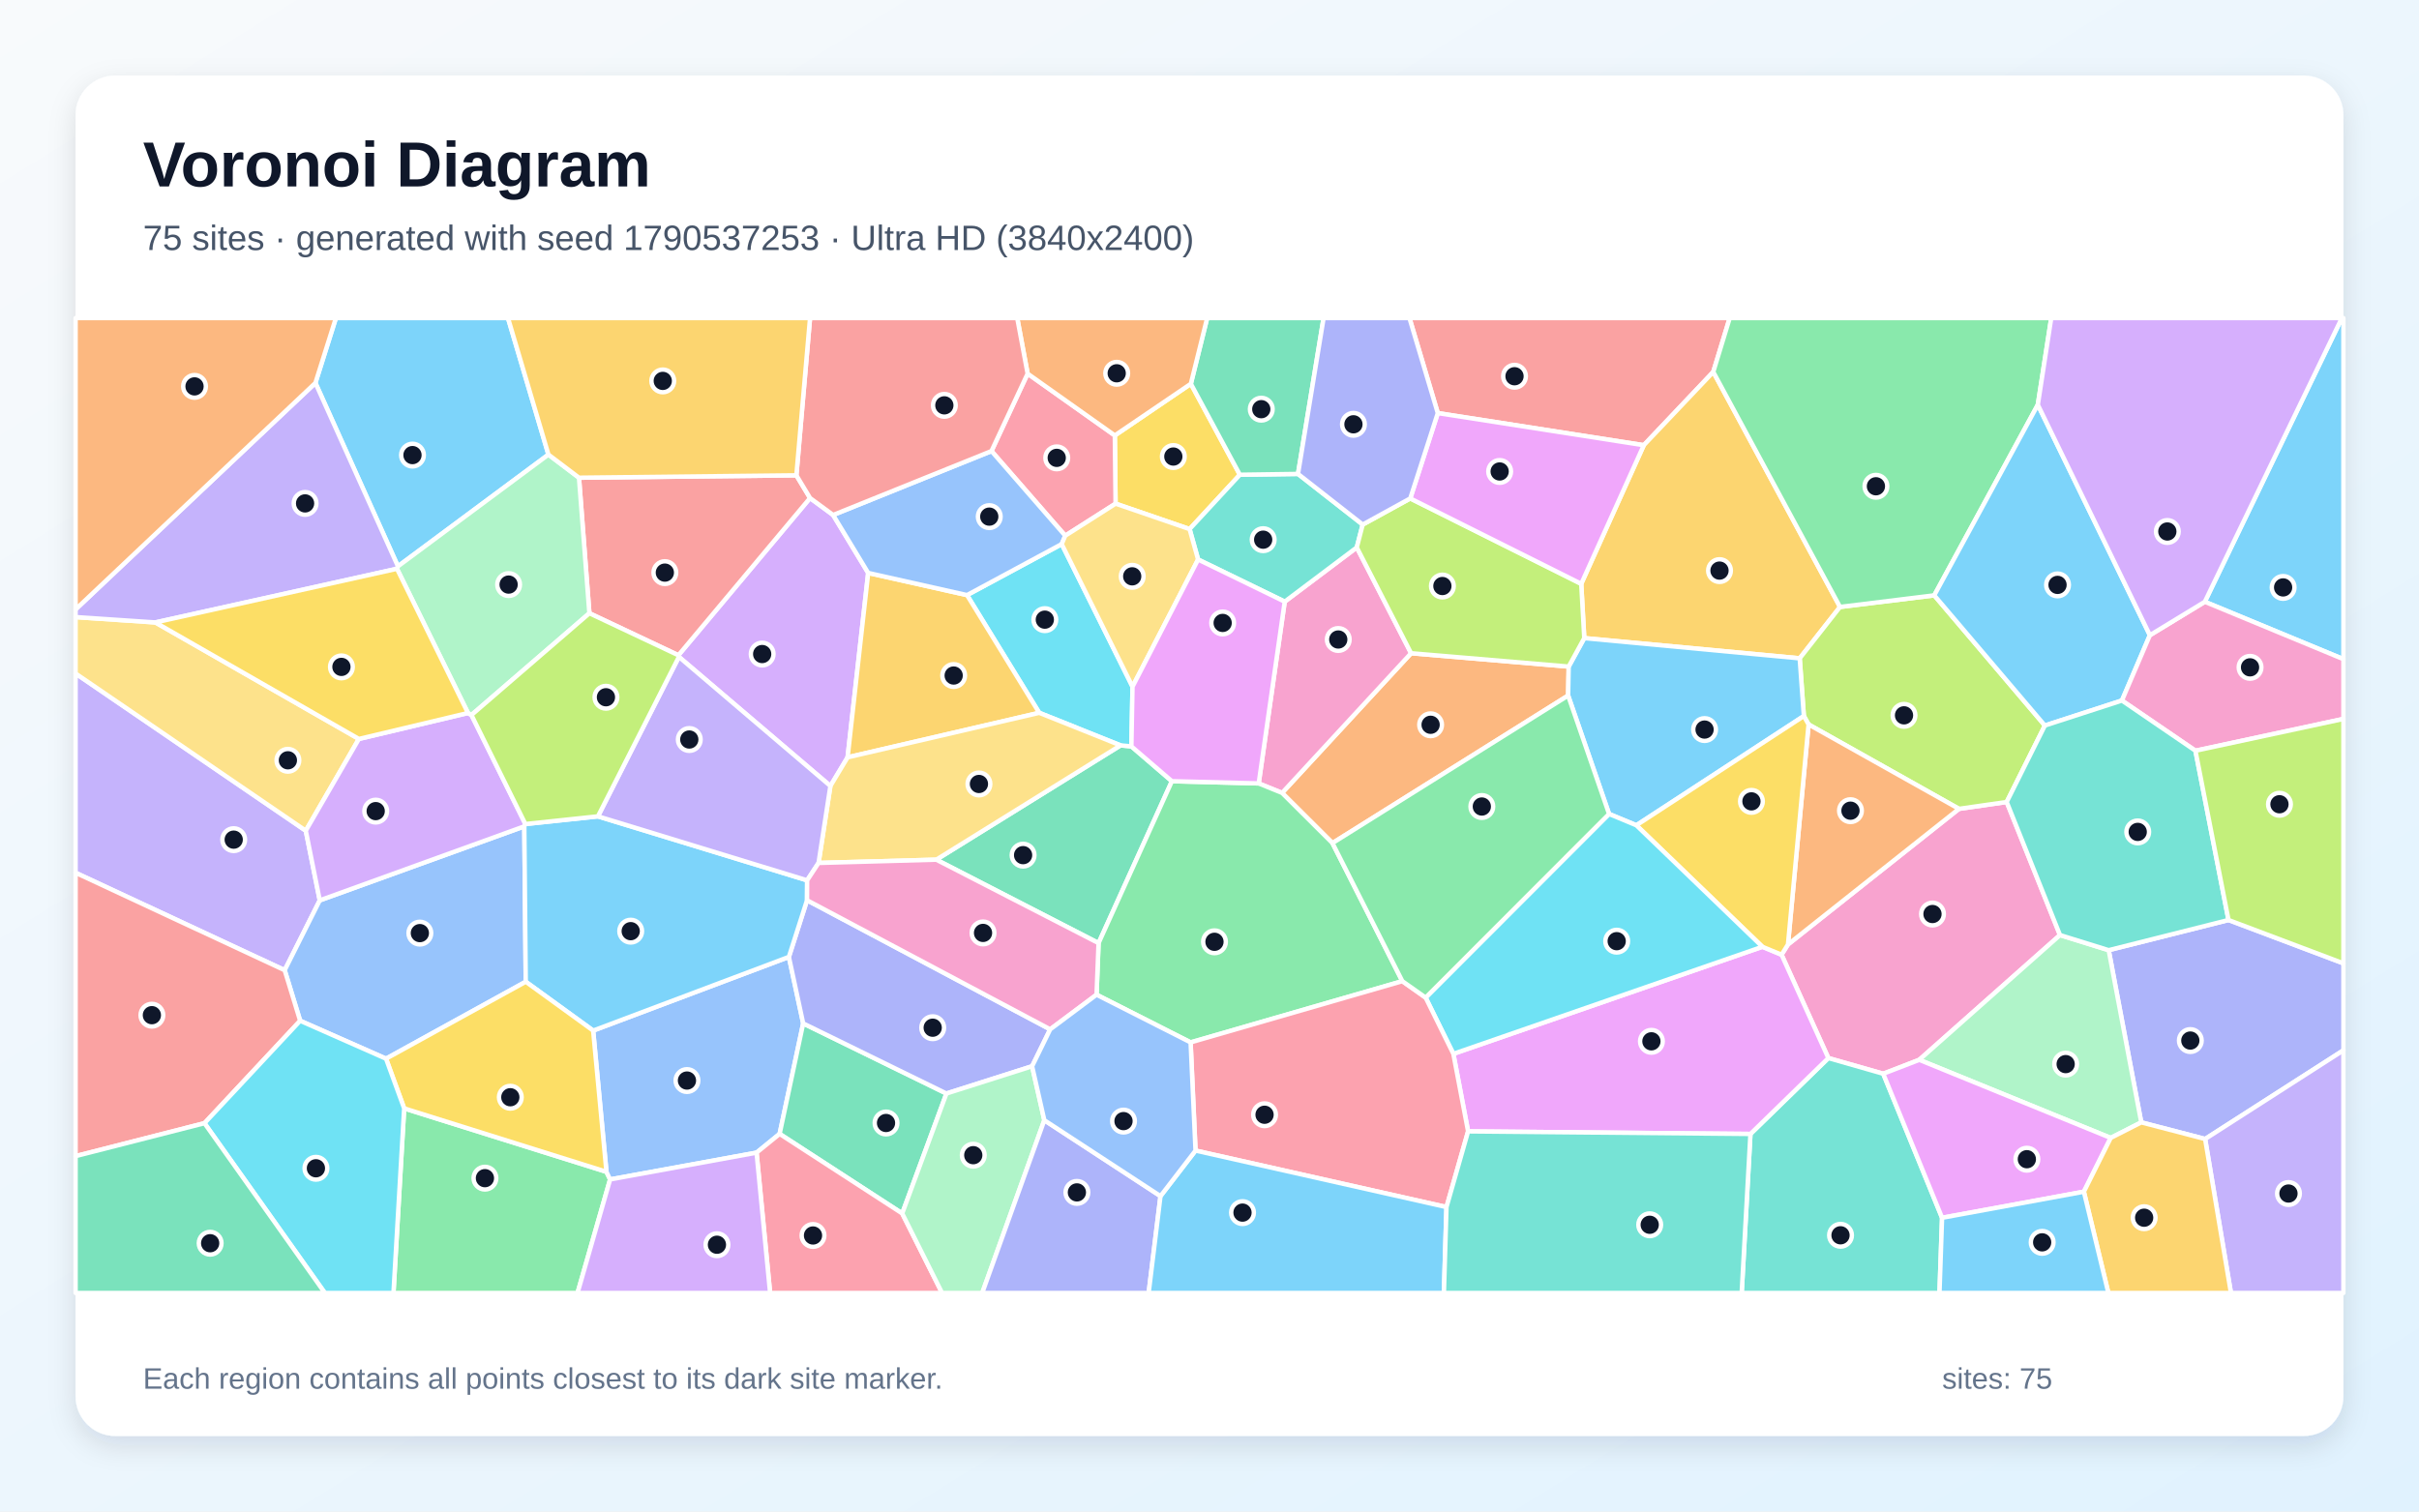
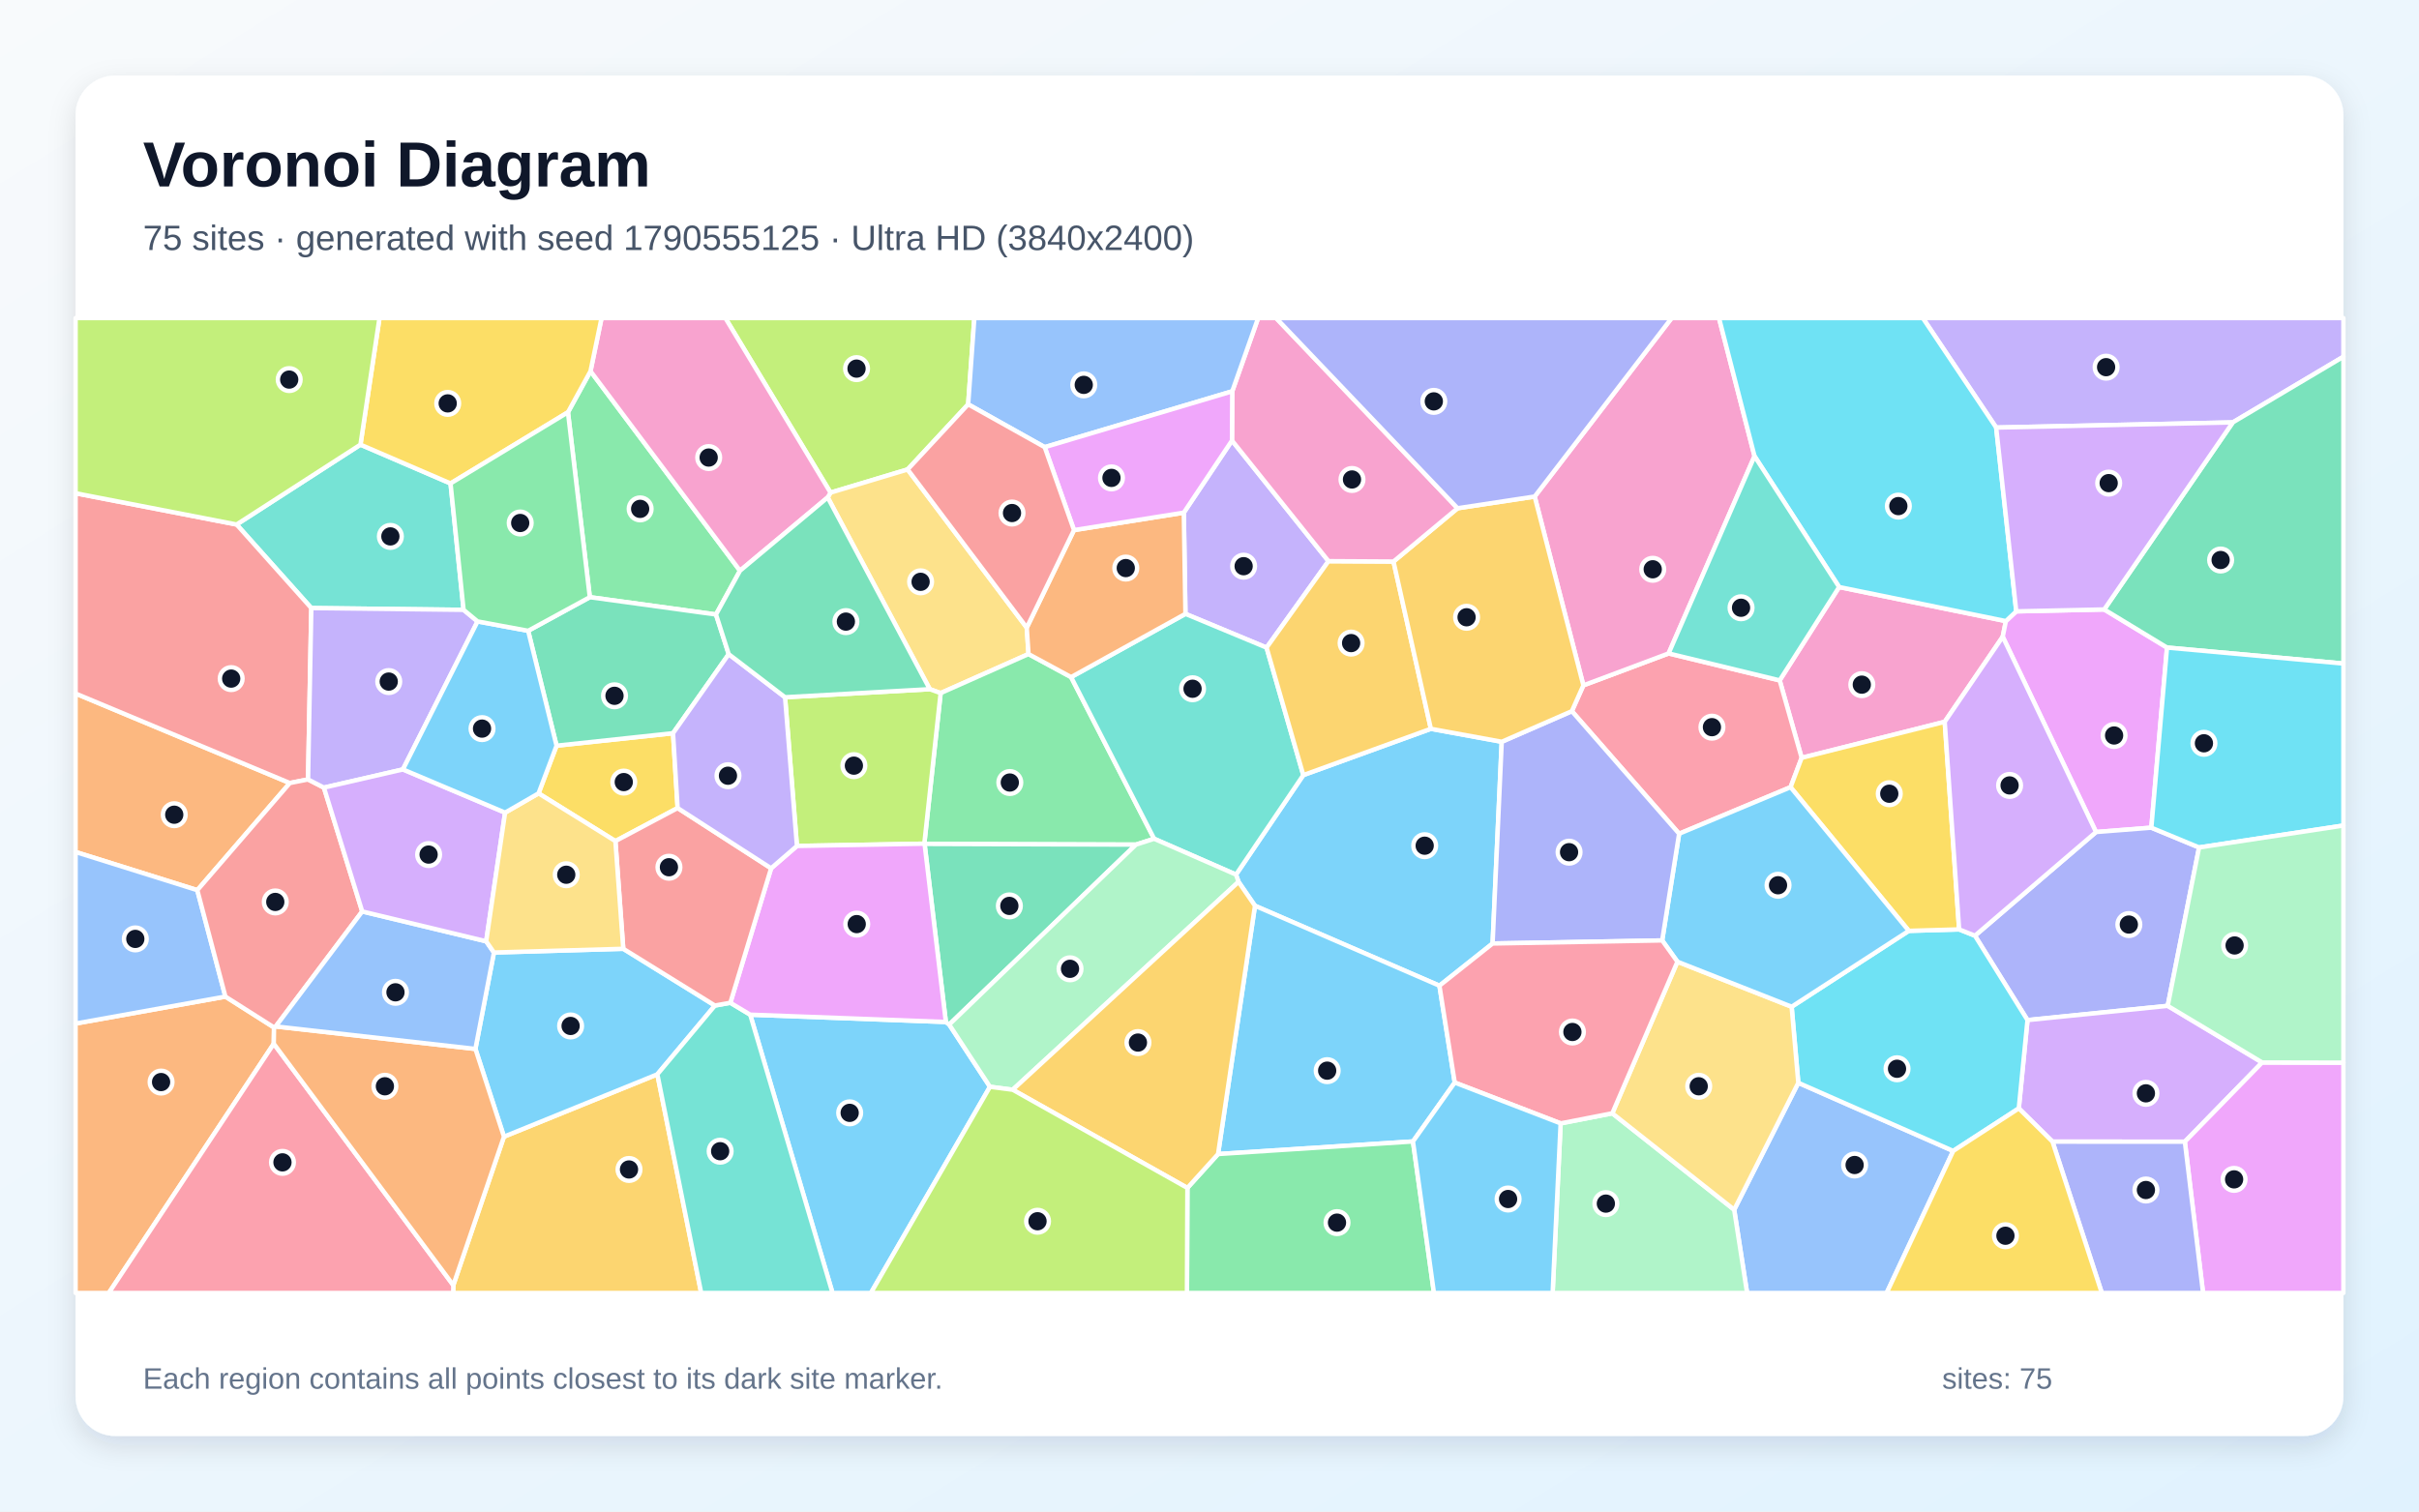
<svg xmlns="http://www.w3.org/2000/svg" width="3840" height="2400" viewBox="0 0 3840 2400" role="img" aria-labelledby="title description">
  <defs>
    <linearGradient id="background" x1="0" y1="0" x2="1" y2="1">
      <stop stop-color="#F8FAFC" />
      <stop offset="1" stop-color="#E0F2FE" />
    </linearGradient>
    <filter id="shadow" x="-5%" y="-5%" width="110%" height="110%">
      <feDropShadow dx="0" dy="15" stdDeviation="22" flood-color="#0F172A" flood-opacity=".12" />
    </filter>
  </defs>
  <rect width="3840" height="2400" fill="url(#background)" />
  <rect x="120" y="120" width="3600" height="2160" rx="63" fill="#FFFFFF" filter="url(#shadow)" />
  <g font-family="Arial, sans-serif">
    <text x="227" y="296" font-size="101" font-weight="700" fill="#0F172A">Voronoi Diagram</text>
-     <text x="227" y="397" font-size="56" fill="#475569">75 sites · generated with seed 1790537253 · Ultra HD (3840x2400)</text>
+     <text x="227" y="397" font-size="56" fill="#475569">75 sites · generated with seed 1790555125 · Ultra HD (3840x2400)</text>
  </g>
  <g stroke="#FFFFFF" stroke-width="7" stroke-linejoin="round">
-     <polygon points="870.6,721.8 631.7,899.2 500.7,608.0 533.2,505.0 806.4,505.0" fill="#38BDF8" fill-opacity="0.65" />
-     <polygon points="485.4,1319.0 507.6,1429.6 451.9,1540.5 120.0,1385.8 120.0,1069.4" fill="#A78BFA" fill-opacity="0.65" />
-     <polygon points="2838.3,1499.6 3109.7,1284.3 3185.5,1273.4 3270.1,1484.7 3046.7,1682.8 2989.5,1704.9 2902.4,1680.0 2828.1,1515.9" fill="#F472B6" fill-opacity="0.65" />
-     <polygon points="2490.2,1058.4 2489.3,1104.4 2115.2,1338.7 2035.2,1259.0 2240.0,1037.2" fill="#FB923C" fill-opacity="0.65" />
-     <polygon points="1890.4,609.4 1968.2,753.8 1888.4,840.1 1770.9,799.7 1769.7,691.4" fill="#FACC15" fill-opacity="0.65" />
-     <polygon points="641.6,1759.9 962.7,1860.6 968.5,1872.7 916.8,2053.0 624.6,2053.0" fill="#4ADE80" fill-opacity="0.65" />
-     <polygon points="2778.7,1800.5 2902.4,1680.0 2989.5,1704.9 3082.9,1933.6 3078.8,2053.0 2764.8,2053.0" fill="#2DD4BF" fill-opacity="0.65" />
-     <polygon points="832.3,1312.1 834.6,1558.8 612.8,1681.0 476.5,1620.8 451.9,1540.5 507.6,1429.6" fill="#60A5FA" fill-opacity="0.65" />
-     <polygon points="2330.5,1796.4 2307.1,1673.3 2797.7,1503.3 2828.1,1515.9 2902.4,1680.0 2778.7,1800.5" fill="#E879F9" fill-opacity="0.65" />
-     <polygon points="1860.3,1240.4 1743.9,1497.5 1486.3,1365.0 1778.8,1183.5 1796.0,1185.1" fill="#34D399" fill-opacity="0.65" />
-     <polygon points="2719.7,590.5 2609.4,706.9 2282.4,655.9 2237.4,505.0 2745.8,505.0" fill="#F87171" fill-opacity="0.65" />
-     <polygon points="3500.5,1808.5 3399.1,1782.1 3347.4,1508.7 3537.6,1460.8 3720.0,1529.6 3720.0,1667.7" fill="#818CF8" fill-opacity="0.65" />
-     <polygon points="2920.9,963.7 2856.9,1045.3 2514.9,1013.2 2510.1,927.0 2609.4,706.9 2719.7,590.5" fill="#FBBF24" fill-opacity="0.65" />
-     <polygon points="3070.5,945.3 3246.1,1152.0 3185.5,1273.4 3109.7,1284.3 2871.0,1150.3 2863.5,1136.9 2856.9,1045.3 2920.9,963.7" fill="#A3E635" fill-opacity="0.65" />
-     <polygon points="1077.7,1043.0 1076.9,1040.4 1285.9,790.8 1322.5,817.7 1378.2,909.7 1345.5,1202.5 1318.2,1248.0" fill="#C084FC" fill-opacity="0.65" />
-     <polygon points="1631.3,593.3 1769.7,691.4 1770.9,799.7 1691.0,850.6 1573.9,716.2" fill="#FB7185" fill-opacity="0.65" />
-     <polygon points="1797.8,1090.3 1796.0,1185.1 1778.8,1183.5 1649.7,1131.8 1535.1,944.9 1685.4,863.9" fill="#22D3EE" fill-opacity="0.65" />
-     <polygon points="3350.6,1806.8 3046.7,1682.8 3270.1,1484.7 3347.4,1508.7 3399.1,1782.1" fill="#86EFAC" fill-opacity="0.65" />
-     <polygon points="569.7,1173.3 485.4,1319.0 120.0,1069.4 120.0,979.8 246.6,988.3" fill="#FCD34D" fill-opacity="0.65" />
-     <polygon points="2597.6,1310.4 2554.3,1292.4 2489.3,1104.4 2490.2,1058.4 2514.9,1013.2 2856.9,1045.3 2863.5,1136.9" fill="#38BDF8" fill-opacity="0.65" />
-     <polygon points="3500.0,955.5 3717.5,505.0 3720.0,505.0 3720.0,1046.6" fill="#38BDF8" fill-opacity="0.65" />
-     <polygon points="630.2,903.1 246.6,988.3 120.0,979.8 120.0,967.6 500.7,608.0 631.7,899.2" fill="#A78BFA" fill-opacity="0.65" />
-     <polygon points="2039.4,955.3 2153.8,869.2 2240.0,1037.2 2035.2,1259.0 1998.1,1243.9" fill="#F472B6" fill-opacity="0.65" />
-     <polygon points="2871.0,1150.3 3109.7,1284.3 2838.3,1499.6" fill="#FB923C" fill-opacity="0.65" />
-     <polygon points="2797.7,1503.3 2597.6,1310.4 2863.5,1136.9 2871.0,1150.3 2838.3,1499.6 2828.1,1515.9" fill="#FACC15" fill-opacity="0.65" />
-     <polygon points="3234.9,642.7 3070.5,945.3 2920.9,963.7 2719.7,590.5 2745.8,505.0 3256.2,505.0" fill="#4ADE80" fill-opacity="0.65" />
-     <polygon points="2060.5,752.5 2163.2,832.9 2153.8,869.2 2039.4,955.3 1901.9,888.4 1888.4,840.1 1968.2,753.8" fill="#2DD4BF" fill-opacity="0.65" />
-     <polygon points="1201.0,1830.2 968.5,1872.7 962.7,1860.6 941.6,1636.4 1252.3,1519.4 1275.0,1625.0 1237.6,1800.4" fill="#60A5FA" fill-opacity="0.65" />
-     <polygon points="3082.9,1933.6 2989.5,1704.9 3046.7,1682.8 3350.6,1806.8 3308.0,1892.2" fill="#E879F9" fill-opacity="0.65" />
-     <polygon points="1432.2,1926.7 1237.6,1800.4 1275.0,1625.0 1502.4,1736.3" fill="#34D399" fill-opacity="0.65" />
-     <polygon points="324.6,1783.4 120.0,1835.7 120.0,1385.8 451.9,1540.5 476.5,1620.8" fill="#F87171" fill-opacity="0.65" />
-     <polygon points="1667.1,1634.4 1638.4,1693.0 1502.4,1736.3 1275.0,1625.0 1252.3,1519.4 1281.1,1429.4" fill="#818CF8" fill-opacity="0.65" />
-     <polygon points="1535.1,944.9 1649.7,1131.8 1345.5,1202.5 1378.2,909.7" fill="#FBBF24" fill-opacity="0.65" />
-     <polygon points="2238.7,791.4 2510.1,927.0 2514.9,1013.2 2490.2,1058.4 2240.0,1037.2 2153.8,869.2 2163.2,832.9" fill="#A3E635" fill-opacity="0.65" />
-     <polygon points="742.9,1132.1 748.4,1135.3 834.0,1308.4 832.3,1312.1 507.6,1429.6 485.4,1319.0 569.7,1173.3" fill="#C084FC" fill-opacity="0.65" />
-     <polygon points="1201.0,1830.2 1237.6,1800.4 1432.2,1926.7 1495.5,2053.0 1222.5,2053.0" fill="#FB7185" fill-opacity="0.65" />
-     <polygon points="2797.7,1503.3 2307.1,1673.3 2263.1,1584.0 2554.3,1292.4 2597.6,1310.4" fill="#22D3EE" fill-opacity="0.65" />
-     <polygon points="1432.2,1926.7 1502.4,1736.3 1638.4,1693.0 1657.8,1778.7 1559.2,2053.0 1495.5,2053.0" fill="#86EFAC" fill-opacity="0.65" />
-     <polygon points="1649.7,1131.8 1778.8,1183.5 1486.3,1365.0 1299.4,1370.2 1318.2,1248.0 1345.5,1202.5" fill="#FCD34D" fill-opacity="0.65" />
-     <polygon points="3412.8,1008.6 3368.4,1112.3 3246.1,1152.0 3070.5,945.3 3234.9,642.7" fill="#38BDF8" fill-opacity="0.65" />
-     <polygon points="834.0,1308.4 949.2,1296.2 1281.3,1397.8 1281.1,1429.4 1252.3,1519.4 941.6,1636.4 834.6,1558.8 832.3,1312.1" fill="#38BDF8" fill-opacity="0.65" />
-     <polygon points="3500.5,1808.5 3720.0,1667.7 3720.0,2053.0 3541.5,2053.0" fill="#A78BFA" fill-opacity="0.65" />
-     <polygon points="3485.1,1192.0 3368.4,1112.3 3412.8,1008.6 3500.0,955.5 3720.0,1046.6 3720.0,1141.5" fill="#F472B6" fill-opacity="0.65" />
-     <polygon points="500.7,608.0 120.0,967.6 120.0,505.0 533.2,505.0" fill="#FB923C" fill-opacity="0.65" />
-     <polygon points="941.6,1636.4 962.7,1860.6 641.6,1759.9 612.8,1681.0 834.6,1558.8" fill="#FACC15" fill-opacity="0.65" />
-     <polygon points="2226.1,1557.9 1890.0,1655.1 1740.7,1579.4 1743.9,1497.5 1860.3,1240.4 1998.1,1243.9 2035.2,1259.0 2115.2,1338.7" fill="#4ADE80" fill-opacity="0.65" />
-     <polygon points="3537.6,1460.8 3347.4,1508.7 3270.1,1484.7 3185.5,1273.4 3246.1,1152.0 3368.4,1112.3 3485.1,1192.0" fill="#2DD4BF" fill-opacity="0.65" />
-     <polygon points="1685.4,863.9 1535.1,944.9 1378.2,909.7 1322.5,817.7 1573.9,716.2 1691.0,850.6" fill="#60A5FA" fill-opacity="0.65" />
-     <polygon points="2510.1,927.0 2238.7,791.4 2282.4,655.9 2609.4,706.9" fill="#E879F9" fill-opacity="0.65" />
-     <polygon points="2060.5,752.5 1968.2,753.8 1890.4,609.4 1916.3,505.0 2101.1,505.0" fill="#34D399" fill-opacity="0.65" />
-     <polygon points="1264.2,754.7 1285.9,790.8 1076.9,1040.4 935.6,973.7 919.1,758.5" fill="#F87171" fill-opacity="0.65" />
-     <polygon points="1657.8,1778.7 1842.2,1899.2 1823.4,2053.0 1559.2,2053.0" fill="#818CF8" fill-opacity="0.65" />
-     <polygon points="3308.0,1892.2 3350.6,1806.8 3399.1,1782.1 3500.5,1808.5 3541.5,2053.0 3346.9,2053.0" fill="#FBBF24" fill-opacity="0.65" />
-     <polygon points="3537.6,1460.8 3485.1,1192.0 3720.0,1141.5 3720.0,1529.6" fill="#A3E635" fill-opacity="0.65" />
-     <polygon points="3500.0,955.5 3412.8,1008.6 3234.9,642.7 3256.2,505.0 3717.5,505.0" fill="#C084FC" fill-opacity="0.65" />
-     <polygon points="2296.2,1916.6 1897.8,1826.9 1890.0,1655.1 2226.1,1557.9 2263.1,1584.0 2307.1,1673.3 2330.5,1796.4" fill="#FB7185" fill-opacity="0.65" />
-     <polygon points="324.6,1783.4 476.5,1620.8 612.8,1681.0 641.6,1759.9 624.6,2053.0 515.7,2053.0" fill="#22D3EE" fill-opacity="0.65" />
-     <polygon points="919.1,758.5 935.6,973.7 748.4,1135.3 742.9,1132.1 630.2,903.1 631.7,899.2 870.6,721.8" fill="#86EFAC" fill-opacity="0.65" />
-     <polygon points="1901.9,888.4 1797.8,1090.3 1685.4,863.9 1691.0,850.6 1770.9,799.7 1888.4,840.1" fill="#FCD34D" fill-opacity="0.65" />
-     <polygon points="1842.2,1899.2 1897.8,1826.9 2296.2,1916.6 2292.1,2053.0 1823.4,2053.0" fill="#38BDF8" fill-opacity="0.65" />
-     <polygon points="3082.9,1933.6 3308.0,1892.2 3346.9,2053.0 3078.8,2053.0" fill="#38BDF8" fill-opacity="0.65" />
-     <polygon points="1077.7,1043.0 1318.2,1248.0 1299.4,1370.2 1281.3,1397.8 949.2,1296.2" fill="#A78BFA" fill-opacity="0.65" />
-     <polygon points="1740.7,1579.4 1667.1,1634.4 1281.1,1429.4 1281.3,1397.8 1299.4,1370.2 1486.3,1365.0 1743.9,1497.5" fill="#F472B6" fill-opacity="0.65" />
-     <polygon points="1890.4,609.4 1769.7,691.4 1631.3,593.3 1614.8,505.0 1916.3,505.0" fill="#FB923C" fill-opacity="0.65" />
-     <polygon points="742.9,1132.1 569.7,1173.3 246.6,988.3 630.2,903.1" fill="#FACC15" fill-opacity="0.65" />
-     <polygon points="2554.3,1292.4 2263.1,1584.0 2226.1,1557.9 2115.2,1338.7 2489.3,1104.4" fill="#4ADE80" fill-opacity="0.65" />
-     <polygon points="2296.2,1916.6 2330.5,1796.4 2778.7,1800.5 2764.8,2053.0 2292.1,2053.0" fill="#2DD4BF" fill-opacity="0.65" />
-     <polygon points="1897.8,1826.9 1842.2,1899.2 1657.8,1778.7 1638.4,1693.0 1667.1,1634.4 1740.7,1579.4 1890.0,1655.1" fill="#60A5FA" fill-opacity="0.65" />
-     <polygon points="1860.3,1240.4 1796.0,1185.1 1797.8,1090.3 1901.9,888.4 2039.4,955.3 1998.1,1243.9" fill="#E879F9" fill-opacity="0.65" />
-     <polygon points="120.0,1835.7 324.6,1783.4 515.7,2053.0 120.0,2053.0" fill="#34D399" fill-opacity="0.65" />
-     <polygon points="1631.3,593.3 1573.9,716.2 1322.5,817.7 1285.9,790.8 1264.2,754.7 1285.9,505.0 1614.8,505.0" fill="#F87171" fill-opacity="0.65" />
-     <polygon points="2282.4,655.9 2238.7,791.4 2163.2,832.9 2060.5,752.5 2101.1,505.0 2237.4,505.0" fill="#818CF8" fill-opacity="0.65" />
-     <polygon points="1264.2,754.7 919.1,758.5 870.6,721.8 806.4,505.0 1285.9,505.0" fill="#FBBF24" fill-opacity="0.65" />
-     <polygon points="935.6,973.7 1076.9,1040.4 1077.7,1043.0 949.2,1296.2 834.0,1308.4 748.4,1135.3" fill="#A3E635" fill-opacity="0.65" />
-     <polygon points="968.5,1872.7 1201.0,1830.2 1222.5,2053.0 916.8,2053.0" fill="#C084FC" fill-opacity="0.65" />
+     <polygon points="2383.9,1177.8 2369.4,1498.1 2285.0,1565.1 1992.2,1438.2 1966.1,1400.2 1962.1,1388.7 2068.9,1230.7 2271.4,1157.2" fill="#38BDF8" fill-opacity="0.65" />
+     <polygon points="3544.4,670.7 3168.8,678.9 3052.4,505.0 3720.0,505.0 3720.0,566.4" fill="#A78BFA" fill-opacity="0.65" />
+     <polygon points="2919.5,932.1 3184.2,986.2 3179.2,1011.0 3087.1,1146.1 2860.0,1203.3 2825.1,1080.3" fill="#F472B6" fill-opacity="0.65" />
+     <polygon points="313.2,1413.4 120.0,1352.8 120.0,1101.2 460.1,1243.3" fill="#FB923C" fill-opacity="0.65" />
+     <polygon points="1075.7,1283.0 976.9,1335.5 854.9,1259.7 883.5,1184.0 1068.4,1164.2" fill="#FACC15" fill-opacity="0.65" />
+     <polygon points="901.6,654.6 937.4,589.3 1174.7,906.2 1136.6,975.7 936.3,948.2" fill="#4ADE80" fill-opacity="0.65" />
+     <polygon points="572.2,706.0 715.2,767.6 735.9,968.3 494.2,965.5 375.6,832.8" fill="#2DD4BF" fill-opacity="0.65" />
+     <polygon points="2752.9,1920.8 2854.7,1719.3 3100.6,1827.5 2994.9,2053.0 2773.4,2053.0" fill="#60A5FA" fill-opacity="0.65" />
+     <polygon points="3415.1,1314.2 3327.3,1321.1 3179.2,1011.0 3184.2,986.2 3200.7,970.7 3340.3,967.7 3440.0,1028.2" fill="#E879F9" fill-opacity="0.65" />
+     <polygon points="1156.8,1038.7 1068.4,1164.2 883.5,1184.0 838.4,1001.6 936.3,948.2 1136.6,975.7" fill="#34D399" fill-opacity="0.65" />
+     <polygon points="375.6,832.8 494.2,965.5 489.0,1237.6 460.1,1243.3 120.0,1101.2 120.0,783.2" fill="#F87171" fill-opacity="0.65" />
+     <polygon points="3441.1,1597.1 3218.5,1619.7 3135.1,1485.7 3327.3,1321.1 3415.1,1314.2 3490.9,1345.6" fill="#818CF8" fill-opacity="0.65" />
+     <polygon points="719.6,2040.7 800.0,1804.8 1043.5,1705.8 1113.1,2053.0 719.4,2053.0" fill="#FBBF24" fill-opacity="0.65" />
+     <polygon points="1536.9,642.0 1440.8,745.4 1318.4,782.2 1151.5,505.0 1546.7,505.0" fill="#A3E635" fill-opacity="0.65" />
+     <polygon points="3591.0,1687.0 3468.3,1812.8 3258.2,1812.7 3204.7,1759.9 3218.5,1619.7 3441.1,1597.1" fill="#C084FC" fill-opacity="0.65" />
+     <polygon points="2842.4,1249.9 2665.5,1323.8 2495.2,1129.2 2513.5,1088.2 2648.8,1037.5 2825.1,1080.3 2860.0,1203.3" fill="#FB7185" fill-opacity="0.65" />
+     <polygon points="2844.1,1598.5 3030.1,1478.0 3110.0,1475.7 3135.1,1485.7 3218.5,1619.7 3204.7,1759.9 3100.6,1827.5 2854.7,1719.3" fill="#22D3EE" fill-opacity="0.65" />
+     <polygon points="2477.4,1783.7 2559.4,1767.7 2752.9,1920.8 2773.4,2053.0 2464.7,2053.0" fill="#86EFAC" fill-opacity="0.65" />
+     <polygon points="1629.9,996.6 1632.7,1038.5 1493.2,1100.5 1476.0,1094.3 1313.9,789.8 1318.4,782.2 1440.8,745.4" fill="#FCD34D" fill-opacity="0.65" />
+     <polygon points="1190.9,1611.1 1501.5,1622.7 1506.8,1626.8 1571.5,1725.6 1382.5,2053.0 1321.6,2053.0" fill="#38BDF8" fill-opacity="0.65" />
+     <polygon points="989.4,1506.5 1134.9,1596.6 1043.5,1705.8 800.0,1804.8 754.7,1665.5 784.1,1512.4" fill="#38BDF8" fill-opacity="0.65" />
+     <polygon points="1879.2,814.0 1955.7,699.5 2108.9,891.0 2010.6,1028.3 1881.8,974.7" fill="#A78BFA" fill-opacity="0.65" />
+     <polygon points="2785.2,724.3 2648.8,1037.5 2513.5,1088.2 2436.2,788.4 2653.6,505.0 2728.8,505.0" fill="#F472B6" fill-opacity="0.65" />
+     <polygon points="120.0,1625.2 357.8,1582.4 435.0,1631.4 434.6,1657.2 172.7,2053.0 120.0,2053.0" fill="#FB923C" fill-opacity="0.65" />
+     <polygon points="3110.0,1475.7 3030.1,1478.0 2842.4,1249.9 2860.0,1203.3 3087.1,1146.1" fill="#FACC15" fill-opacity="0.65" />
+     <polygon points="1803.2,1341.1 1467.7,1340.0 1467.3,1339.6 1493.2,1100.5 1632.7,1038.5 1700.3,1075.1 1832.1,1331.8" fill="#4ADE80" fill-opacity="0.65" />
+     <polygon points="1832.1,1331.8 1700.3,1075.1 1881.8,974.7 2010.6,1028.3 2068.9,1230.7 1962.1,1388.7" fill="#2DD4BF" fill-opacity="0.65" />
+     <polygon points="357.8,1582.4 120.0,1625.2 120.0,1352.8 313.2,1413.4" fill="#60A5FA" fill-opacity="0.65" />
+     <polygon points="3468.3,1812.8 3591.0,1687.0 3720.0,1687.3 3720.0,2053.0 3497.2,2053.0" fill="#E879F9" fill-opacity="0.65" />
+     <polygon points="1506.8,1626.8 1501.5,1622.7 1467.7,1340.0 1803.2,1341.1" fill="#34D399" fill-opacity="0.65" />
+     <polygon points="575.0,1447.2 437.7,1629.8 435.0,1631.4 357.8,1582.4 313.2,1413.4 460.1,1243.3 489.0,1237.6 514.2,1250.6" fill="#F87171" fill-opacity="0.65" />
+     <polygon points="3258.2,1812.7 3468.3,1812.8 3497.2,2053.0 3336.5,2053.0" fill="#818CF8" fill-opacity="0.65" />
+     <polygon points="2212.1,891.6 2271.4,1157.2 2068.9,1230.7 2010.6,1028.3 2108.9,891.0" fill="#FBBF24" fill-opacity="0.65" />
+     <polygon points="1467.3,1339.6 1265.1,1343.2 1246.2,1107.1 1476.0,1094.3 1493.2,1100.5" fill="#A3E635" fill-opacity="0.65" />
+     <polygon points="3327.3,1321.1 3135.1,1485.7 3110.0,1475.7 3087.1,1146.1 3179.2,1011.0" fill="#C084FC" fill-opacity="0.65" />
+     <polygon points="434.6,1657.2 719.6,2040.7 719.4,2053.0 172.7,2053.0" fill="#FB7185" fill-opacity="0.65" />
+     <polygon points="3200.7,970.7 3184.2,986.2 2919.5,932.1 2785.2,724.3 2728.8,505.0 3052.4,505.0 3168.8,678.9" fill="#22D3EE" fill-opacity="0.65" />
+     <polygon points="1607.6,1730.3 1571.5,1725.6 1506.8,1626.8 1803.2,1341.1 1832.1,1331.8 1962.1,1388.7 1966.1,1400.2" fill="#86EFAC" fill-opacity="0.65" />
+     <polygon points="2559.4,1767.7 2662.8,1527.0 2844.1,1598.5 2854.7,1719.3 2752.9,1920.8" fill="#FCD34D" fill-opacity="0.65" />
+     <polygon points="2309.3,1718.9 2243.0,1812.4 1933.6,1832.4 1992.2,1438.2 2285.0,1565.1" fill="#38BDF8" fill-opacity="0.65" />
+     <polygon points="3030.1,1478.0 2844.1,1598.5 2662.8,1527.0 2638.6,1493.2 2665.5,1323.8 2842.4,1249.9" fill="#38BDF8" fill-opacity="0.65" />
+     <polygon points="758.1,986.7 639.6,1221.7 514.2,1250.6 489.0,1237.6 494.2,965.5 735.9,968.3" fill="#A78BFA" fill-opacity="0.65" />
+     <polygon points="1318.4,782.2 1313.9,789.8 1174.7,906.2 937.4,589.3 954.9,505.0 1151.5,505.0" fill="#F472B6" fill-opacity="0.65" />
+     <polygon points="434.6,1657.2 435.0,1631.4 437.7,1629.8 754.7,1665.5 800.0,1804.8 719.6,2040.7" fill="#FB923C" fill-opacity="0.65" />
+     <polygon points="937.4,589.3 901.6,654.6 715.2,767.6 572.2,706.0 602.4,505.0 954.9,505.0" fill="#FACC15" fill-opacity="0.65" />
+     <polygon points="1884.9,1886.2 1933.6,1832.4 2243.0,1812.4 2276.3,2053.0 1884.2,2053.0" fill="#4ADE80" fill-opacity="0.65" />
+     <polygon points="1043.5,1705.8 1134.9,1596.6 1159.4,1592.2 1190.9,1611.1 1321.6,2053.0 1113.1,2053.0" fill="#2DD4BF" fill-opacity="0.65" />
+     <polygon points="437.7,1629.8 575.0,1447.2 771.8,1494.6 784.1,1512.4 754.7,1665.5" fill="#60A5FA" fill-opacity="0.65" />
+     <polygon points="1224.1,1378.7 1265.1,1343.2 1467.3,1339.6 1467.7,1340.0 1501.5,1622.7 1190.9,1611.1 1159.4,1592.2" fill="#E879F9" fill-opacity="0.65" />
+     <polygon points="3440.0,1028.2 3340.3,967.7 3544.4,670.7 3720.0,566.4 3720.0,1053.6" fill="#34D399" fill-opacity="0.65" />
+     <polygon points="1224.1,1378.7 1159.4,1592.2 1134.9,1596.6 989.4,1506.5 976.9,1335.5 1075.7,1283.0" fill="#F87171" fill-opacity="0.65" />
+     <polygon points="2495.2,1129.2 2665.5,1323.8 2638.6,1493.2 2369.4,1498.1 2383.9,1177.8" fill="#818CF8" fill-opacity="0.65" />
+     <polygon points="2313.8,807.0 2436.2,788.4 2513.5,1088.2 2495.2,1129.2 2383.9,1177.8 2271.4,1157.2 2212.1,891.6" fill="#FBBF24" fill-opacity="0.65" />
+     <polygon points="572.2,706.0 375.6,832.8 120.0,783.2 120.0,505.0 602.4,505.0" fill="#A3E635" fill-opacity="0.65" />
+     <polygon points="801.8,1290.3 771.8,1494.6 575.0,1447.2 514.2,1250.6 639.6,1221.7" fill="#C084FC" fill-opacity="0.65" />
+     <polygon points="2638.6,1493.2 2662.8,1527.0 2559.4,1767.7 2477.4,1783.7 2309.3,1718.9 2285.0,1565.1 2369.4,1498.1" fill="#FB7185" fill-opacity="0.65" />
+     <polygon points="3490.9,1345.6 3415.1,1314.2 3440.0,1028.2 3720.0,1053.6 3720.0,1310.8" fill="#22D3EE" fill-opacity="0.65" />
+     <polygon points="3591.0,1687.0 3441.1,1597.1 3490.9,1345.6 3720.0,1310.8 3720.0,1687.3" fill="#86EFAC" fill-opacity="0.65" />
+     <polygon points="989.4,1506.5 784.1,1512.4 771.8,1494.6 801.8,1290.3 854.9,1259.7 976.9,1335.5" fill="#FCD34D" fill-opacity="0.65" />
+     <polygon points="801.8,1290.3 639.6,1221.7 758.1,986.7 838.4,1001.6 883.5,1184.0 854.9,1259.7" fill="#38BDF8" fill-opacity="0.65" />
+     <polygon points="2243.0,1812.4 2309.3,1718.9 2477.4,1783.7 2464.7,2053.0 2276.3,2053.0" fill="#38BDF8" fill-opacity="0.65" />
+     <polygon points="1246.2,1107.1 1265.1,1343.2 1224.1,1378.7 1075.7,1283.0 1068.4,1164.2 1156.8,1038.7" fill="#A78BFA" fill-opacity="0.65" />
+     <polygon points="2313.8,807.0 2212.1,891.6 2108.9,891.0 1955.7,699.5 1956.1,621.3 1997.2,505.0 2025.7,505.0" fill="#F472B6" fill-opacity="0.65" />
+     <polygon points="1700.3,1075.1 1632.7,1038.5 1629.9,996.6 1704.9,841.7 1879.2,814.0 1881.8,974.7" fill="#FB923C" fill-opacity="0.65" />
+     <polygon points="3100.6,1827.5 3204.7,1759.9 3258.2,1812.7 3336.5,2053.0 2994.9,2053.0" fill="#FACC15" fill-opacity="0.65" />
+     <polygon points="901.6,654.6 936.3,948.2 838.4,1001.6 758.1,986.7 735.9,968.3 715.2,767.6" fill="#4ADE80" fill-opacity="0.65" />
+     <polygon points="2919.5,932.1 2825.1,1080.3 2648.8,1037.5 2785.2,724.3" fill="#2DD4BF" fill-opacity="0.65" />
+     <polygon points="1956.1,621.3 1658.4,710.0 1536.9,642.0 1546.7,505.0 1997.2,505.0" fill="#60A5FA" fill-opacity="0.65" />
+     <polygon points="1658.4,710.0 1956.1,621.3 1955.7,699.5 1879.2,814.0 1704.9,841.7" fill="#E879F9" fill-opacity="0.65" />
+     <polygon points="1246.2,1107.1 1156.8,1038.7 1136.6,975.7 1174.7,906.2 1313.9,789.8 1476.0,1094.3" fill="#34D399" fill-opacity="0.65" />
+     <polygon points="1658.4,710.0 1704.9,841.7 1629.9,996.6 1440.8,745.4 1536.9,642.0" fill="#F87171" fill-opacity="0.65" />
+     <polygon points="2436.2,788.4 2313.8,807.0 2025.7,505.0 2653.6,505.0" fill="#818CF8" fill-opacity="0.65" />
+     <polygon points="1607.6,1730.3 1966.1,1400.2 1992.2,1438.2 1933.6,1832.4 1884.9,1886.2" fill="#FBBF24" fill-opacity="0.65" />
+     <polygon points="1571.5,1725.6 1607.6,1730.3 1884.9,1886.2 1884.2,2053.0 1382.5,2053.0" fill="#A3E635" fill-opacity="0.65" />
+     <polygon points="3340.3,967.7 3200.7,970.7 3168.8,678.9 3544.4,670.7" fill="#C084FC" fill-opacity="0.65" />
  </g>
  <g>
-     <circle cx="654.8" cy="722.6" r="18" fill="#0F172A" stroke="#FFFFFF" stroke-width="7" />
-     <circle cx="371.0" cy="1333.2" r="18" fill="#0F172A" stroke="#FFFFFF" stroke-width="7" />
-     <circle cx="3067.7" cy="1451.3" r="18" fill="#0F172A" stroke="#FFFFFF" stroke-width="7" />
-     <circle cx="2271.0" cy="1150.8" r="18" fill="#0F172A" stroke="#FFFFFF" stroke-width="7" />
-     <circle cx="1862.6" cy="724.9" r="18" fill="#0F172A" stroke="#FFFFFF" stroke-width="7" />
-     <circle cx="769.8" cy="1870.7" r="18" fill="#0F172A" stroke="#FFFFFF" stroke-width="7" />
-     <circle cx="2921.7" cy="1961.4" r="18" fill="#0F172A" stroke="#FFFFFF" stroke-width="7" />
-     <circle cx="666.5" cy="1481.6" r="18" fill="#0F172A" stroke="#FFFFFF" stroke-width="7" />
-     <circle cx="2621.5" cy="1653.4" r="18" fill="#0F172A" stroke="#FFFFFF" stroke-width="7" />
-     <circle cx="1624.1" cy="1357.8" r="18" fill="#0F172A" stroke="#FFFFFF" stroke-width="7" />
-     <circle cx="2404.2" cy="597.4" r="18" fill="#0F172A" stroke="#FFFFFF" stroke-width="7" />
-     <circle cx="3477.0" cy="1652.2" r="18" fill="#0F172A" stroke="#FFFFFF" stroke-width="7" />
-     <circle cx="2729.6" cy="906.0" r="18" fill="#0F172A" stroke="#FFFFFF" stroke-width="7" />
-     <circle cx="3022.5" cy="1135.8" r="18" fill="#0F172A" stroke="#FFFFFF" stroke-width="7" />
-     <circle cx="1209.9" cy="1038.5" r="18" fill="#0F172A" stroke="#FFFFFF" stroke-width="7" />
-     <circle cx="1677.5" cy="727.0" r="18" fill="#0F172A" stroke="#FFFFFF" stroke-width="7" />
-     <circle cx="1658.6" cy="983.9" r="18" fill="#0F172A" stroke="#FFFFFF" stroke-width="7" />
-     <circle cx="3279.1" cy="1689.6" r="18" fill="#0F172A" stroke="#FFFFFF" stroke-width="7" />
-     <circle cx="457.0" cy="1207.2" r="18" fill="#0F172A" stroke="#FFFFFF" stroke-width="7" />
-     <circle cx="2705.9" cy="1158.4" r="18" fill="#0F172A" stroke="#FFFFFF" stroke-width="7" />
-     <circle cx="3624.3" cy="932.7" r="18" fill="#0F172A" stroke="#FFFFFF" stroke-width="7" />
-     <circle cx="484.3" cy="799.3" r="18" fill="#0F172A" stroke="#FFFFFF" stroke-width="7" />
-     <circle cx="2124.4" cy="1015.4" r="18" fill="#0F172A" stroke="#FFFFFF" stroke-width="7" />
-     <circle cx="2937.5" cy="1287.2" r="18" fill="#0F172A" stroke="#FFFFFF" stroke-width="7" />
-     <circle cx="2780.3" cy="1272.4" r="18" fill="#0F172A" stroke="#FFFFFF" stroke-width="7" />
-     <circle cx="2977.9" cy="772.1" r="18" fill="#0F172A" stroke="#FFFFFF" stroke-width="7" />
-     <circle cx="2005.2" cy="856.9" r="18" fill="#0F172A" stroke="#FFFFFF" stroke-width="7" />
-     <circle cx="1090.5" cy="1715.7" r="18" fill="#0F172A" stroke="#FFFFFF" stroke-width="7" />
-     <circle cx="3217.5" cy="1840.6" r="18" fill="#0F172A" stroke="#FFFFFF" stroke-width="7" />
-     <circle cx="1406.5" cy="1783.1" r="18" fill="#0F172A" stroke="#FFFFFF" stroke-width="7" />
-     <circle cx="241.1" cy="1611.9" r="18" fill="#0F172A" stroke="#FFFFFF" stroke-width="7" />
-     <circle cx="1480.6" cy="1631.8" r="18" fill="#0F172A" stroke="#FFFFFF" stroke-width="7" />
-     <circle cx="1513.9" cy="1072.6" r="18" fill="#0F172A" stroke="#FFFFFF" stroke-width="7" />
-     <circle cx="2289.7" cy="930.5" r="18" fill="#0F172A" stroke="#FFFFFF" stroke-width="7" />
-     <circle cx="596.4" cy="1287.9" r="18" fill="#0F172A" stroke="#FFFFFF" stroke-width="7" />
-     <circle cx="1290.6" cy="1961.7" r="18" fill="#0F172A" stroke="#FFFFFF" stroke-width="7" />
-     <circle cx="2566.4" cy="1494.4" r="18" fill="#0F172A" stroke="#FFFFFF" stroke-width="7" />
-     <circle cx="1545.0" cy="1834.2" r="18" fill="#0F172A" stroke="#FFFFFF" stroke-width="7" />
-     <circle cx="1554.0" cy="1244.8" r="18" fill="#0F172A" stroke="#FFFFFF" stroke-width="7" />
-     <circle cx="3266.2" cy="928.7" r="18" fill="#0F172A" stroke="#FFFFFF" stroke-width="7" />
-     <circle cx="1001.2" cy="1478.5" r="18" fill="#0F172A" stroke="#FFFFFF" stroke-width="7" />
-     <circle cx="3632.8" cy="1895.1" r="18" fill="#0F172A" stroke="#FFFFFF" stroke-width="7" />
-     <circle cx="3571.8" cy="1059.6" r="18" fill="#0F172A" stroke="#FFFFFF" stroke-width="7" />
-     <circle cx="308.8" cy="613.5" r="18" fill="#0F172A" stroke="#FFFFFF" stroke-width="7" />
-     <circle cx="810.1" cy="1742.2" r="18" fill="#0F172A" stroke="#FFFFFF" stroke-width="7" />
-     <circle cx="1927.9" cy="1495.4" r="18" fill="#0F172A" stroke="#FFFFFF" stroke-width="7" />
-     <circle cx="3393.5" cy="1320.9" r="18" fill="#0F172A" stroke="#FFFFFF" stroke-width="7" />
-     <circle cx="1570.4" cy="820.3" r="18" fill="#0F172A" stroke="#FFFFFF" stroke-width="7" />
-     <circle cx="2380.6" cy="748.6" r="18" fill="#0F172A" stroke="#FFFFFF" stroke-width="7" />
-     <circle cx="2002.2" cy="649.7" r="18" fill="#0F172A" stroke="#FFFFFF" stroke-width="7" />
-     <circle cx="1055.4" cy="909.2" r="18" fill="#0F172A" stroke="#FFFFFF" stroke-width="7" />
-     <circle cx="1709.5" cy="1893.3" r="18" fill="#0F172A" stroke="#FFFFFF" stroke-width="7" />
-     <circle cx="3403.7" cy="1933.5" r="18" fill="#0F172A" stroke="#FFFFFF" stroke-width="7" />
-     <circle cx="3618.5" cy="1277.0" r="18" fill="#0F172A" stroke="#FFFFFF" stroke-width="7" />
-     <circle cx="3440.5" cy="843.9" r="18" fill="#0F172A" stroke="#FFFFFF" stroke-width="7" />
-     <circle cx="2007.4" cy="1770.0" r="18" fill="#0F172A" stroke="#FFFFFF" stroke-width="7" />
-     <circle cx="501.5" cy="1855.0" r="18" fill="#0F172A" stroke="#FFFFFF" stroke-width="7" />
-     <circle cx="807.4" cy="928.2" r="18" fill="#0F172A" stroke="#FFFFFF" stroke-width="7" />
-     <circle cx="1797.3" cy="915.1" r="18" fill="#0F172A" stroke="#FFFFFF" stroke-width="7" />
-     <circle cx="1972.4" cy="1925.4" r="18" fill="#0F172A" stroke="#FFFFFF" stroke-width="7" />
-     <circle cx="3241.8" cy="1972.6" r="18" fill="#0F172A" stroke="#FFFFFF" stroke-width="7" />
-     <circle cx="1094.2" cy="1174.2" r="18" fill="#0F172A" stroke="#FFFFFF" stroke-width="7" />
-     <circle cx="1560.5" cy="1481.3" r="18" fill="#0F172A" stroke="#FFFFFF" stroke-width="7" />
-     <circle cx="1772.7" cy="592.7" r="18" fill="#0F172A" stroke="#FFFFFF" stroke-width="7" />
-     <circle cx="542.0" cy="1058.9" r="18" fill="#0F172A" stroke="#FFFFFF" stroke-width="7" />
-     <circle cx="2352.3" cy="1280.6" r="18" fill="#0F172A" stroke="#FFFFFF" stroke-width="7" />
-     <circle cx="2618.8" cy="1944.7" r="18" fill="#0F172A" stroke="#FFFFFF" stroke-width="7" />
-     <circle cx="1783.5" cy="1780.1" r="18" fill="#0F172A" stroke="#FFFFFF" stroke-width="7" />
-     <circle cx="1940.9" cy="989.1" r="18" fill="#0F172A" stroke="#FFFFFF" stroke-width="7" />
-     <circle cx="333.6" cy="1974.0" r="18" fill="#0F172A" stroke="#FFFFFF" stroke-width="7" />
-     <circle cx="1499.1" cy="643.6" r="18" fill="#0F172A" stroke="#FFFFFF" stroke-width="7" />
-     <circle cx="2148.5" cy="673.7" r="18" fill="#0F172A" stroke="#FFFFFF" stroke-width="7" />
-     <circle cx="1052.1" cy="604.8" r="18" fill="#0F172A" stroke="#FFFFFF" stroke-width="7" />
-     <circle cx="961.9" cy="1107.1" r="18" fill="#0F172A" stroke="#FFFFFF" stroke-width="7" />
-     <circle cx="1138.1" cy="1976.4" r="18" fill="#0F172A" stroke="#FFFFFF" stroke-width="7" />
+     <circle cx="2261.6" cy="1342.8" r="18" fill="#0F172A" stroke="#FFFFFF" stroke-width="7" />
+     <circle cx="3343.3" cy="583.0" r="18" fill="#0F172A" stroke="#FFFFFF" stroke-width="7" />
+     <circle cx="2955.5" cy="1087.1" r="18" fill="#0F172A" stroke="#FFFFFF" stroke-width="7" />
+     <circle cx="276.6" cy="1293.6" r="18" fill="#0F172A" stroke="#FFFFFF" stroke-width="7" />
+     <circle cx="990.2" cy="1241.8" r="18" fill="#0F172A" stroke="#FFFFFF" stroke-width="7" />
+     <circle cx="1016.2" cy="808.0" r="18" fill="#0F172A" stroke="#FFFFFF" stroke-width="7" />
+     <circle cx="619.7" cy="851.7" r="18" fill="#0F172A" stroke="#FFFFFF" stroke-width="7" />
+     <circle cx="2944.1" cy="1849.8" r="18" fill="#0F172A" stroke="#FFFFFF" stroke-width="7" />
+     <circle cx="3356.0" cy="1167.8" r="18" fill="#0F172A" stroke="#FFFFFF" stroke-width="7" />
+     <circle cx="975.5" cy="1104.8" r="18" fill="#0F172A" stroke="#FFFFFF" stroke-width="7" />
+     <circle cx="367.0" cy="1077.5" r="18" fill="#0F172A" stroke="#FFFFFF" stroke-width="7" />
+     <circle cx="3379.4" cy="1468.0" r="18" fill="#0F172A" stroke="#FFFFFF" stroke-width="7" />
+     <circle cx="998.5" cy="1856.9" r="18" fill="#0F172A" stroke="#FFFFFF" stroke-width="7" />
+     <circle cx="1359.7" cy="585.3" r="18" fill="#0F172A" stroke="#FFFFFF" stroke-width="7" />
+     <circle cx="3406.5" cy="1736.0" r="18" fill="#0F172A" stroke="#FFFFFF" stroke-width="7" />
+     <circle cx="2717.6" cy="1154.6" r="18" fill="#0F172A" stroke="#FFFFFF" stroke-width="7" />
+     <circle cx="3011.4" cy="1697.0" r="18" fill="#0F172A" stroke="#FFFFFF" stroke-width="7" />
+     <circle cx="2549.2" cy="1911.1" r="18" fill="#0F172A" stroke="#FFFFFF" stroke-width="7" />
+     <circle cx="1461.4" cy="923.8" r="18" fill="#0F172A" stroke="#FFFFFF" stroke-width="7" />
+     <circle cx="1348.8" cy="1767.0" r="18" fill="#0F172A" stroke="#FFFFFF" stroke-width="7" />
+     <circle cx="905.8" cy="1629.0" r="18" fill="#0F172A" stroke="#FFFFFF" stroke-width="7" />
+     <circle cx="1974.2" cy="899.0" r="18" fill="#0F172A" stroke="#FFFFFF" stroke-width="7" />
+     <circle cx="2623.6" cy="903.9" r="18" fill="#0F172A" stroke="#FFFFFF" stroke-width="7" />
+     <circle cx="255.7" cy="1718.1" r="18" fill="#0F172A" stroke="#FFFFFF" stroke-width="7" />
+     <circle cx="2999.1" cy="1260.3" r="18" fill="#0F172A" stroke="#FFFFFF" stroke-width="7" />
+     <circle cx="1603.0" cy="1242.5" r="18" fill="#0F172A" stroke="#FFFFFF" stroke-width="7" />
+     <circle cx="1893.1" cy="1093.6" r="18" fill="#0F172A" stroke="#FFFFFF" stroke-width="7" />
+     <circle cx="214.8" cy="1490.8" r="18" fill="#0F172A" stroke="#FFFFFF" stroke-width="7" />
+     <circle cx="3546.5" cy="1872.6" r="18" fill="#0F172A" stroke="#FFFFFF" stroke-width="7" />
+     <circle cx="1602.3" cy="1438.4" r="18" fill="#0F172A" stroke="#FFFFFF" stroke-width="7" />
+     <circle cx="437.0" cy="1432.1" r="18" fill="#0F172A" stroke="#FFFFFF" stroke-width="7" />
+     <circle cx="3406.5" cy="1889.5" r="18" fill="#0F172A" stroke="#FFFFFF" stroke-width="7" />
+     <circle cx="2144.8" cy="1021.1" r="18" fill="#0F172A" stroke="#FFFFFF" stroke-width="7" />
+     <circle cx="1355.5" cy="1215.7" r="18" fill="#0F172A" stroke="#FFFFFF" stroke-width="7" />
+     <circle cx="3190.1" cy="1247.1" r="18" fill="#0F172A" stroke="#FFFFFF" stroke-width="7" />
+     <circle cx="448.4" cy="1845.6" r="18" fill="#0F172A" stroke="#FFFFFF" stroke-width="7" />
+     <circle cx="3013.5" cy="803.6" r="18" fill="#0F172A" stroke="#FFFFFF" stroke-width="7" />
+     <circle cx="1698.6" cy="1538.3" r="18" fill="#0F172A" stroke="#FFFFFF" stroke-width="7" />
+     <circle cx="2696.6" cy="1724.8" r="18" fill="#0F172A" stroke="#FFFFFF" stroke-width="7" />
+     <circle cx="2106.8" cy="1700.0" r="18" fill="#0F172A" stroke="#FFFFFF" stroke-width="7" />
+     <circle cx="2822.5" cy="1405.6" r="18" fill="#0F172A" stroke="#FFFFFF" stroke-width="7" />
+     <circle cx="617.1" cy="1082.2" r="18" fill="#0F172A" stroke="#FFFFFF" stroke-width="7" />
+     <circle cx="1125.0" cy="726.5" r="18" fill="#0F172A" stroke="#FFFFFF" stroke-width="7" />
+     <circle cx="611.0" cy="1724.8" r="18" fill="#0F172A" stroke="#FFFFFF" stroke-width="7" />
+     <circle cx="710.7" cy="640.5" r="18" fill="#0F172A" stroke="#FFFFFF" stroke-width="7" />
+     <circle cx="2122.4" cy="1941.3" r="18" fill="#0F172A" stroke="#FFFFFF" stroke-width="7" />
+     <circle cx="1143.2" cy="1827.9" r="18" fill="#0F172A" stroke="#FFFFFF" stroke-width="7" />
+     <circle cx="627.8" cy="1575.6" r="18" fill="#0F172A" stroke="#FFFFFF" stroke-width="7" />
+     <circle cx="1360.0" cy="1467.3" r="18" fill="#0F172A" stroke="#FFFFFF" stroke-width="7" />
+     <circle cx="3525.1" cy="889.2" r="18" fill="#0F172A" stroke="#FFFFFF" stroke-width="7" />
+     <circle cx="1061.9" cy="1377.0" r="18" fill="#0F172A" stroke="#FFFFFF" stroke-width="7" />
+     <circle cx="2490.8" cy="1353.1" r="18" fill="#0F172A" stroke="#FFFFFF" stroke-width="7" />
+     <circle cx="2328.1" cy="980.1" r="18" fill="#0F172A" stroke="#FFFFFF" stroke-width="7" />
+     <circle cx="459.1" cy="602.7" r="18" fill="#0F172A" stroke="#FFFFFF" stroke-width="7" />
+     <circle cx="680.4" cy="1356.9" r="18" fill="#0F172A" stroke="#FFFFFF" stroke-width="7" />
+     <circle cx="2496.1" cy="1638.6" r="18" fill="#0F172A" stroke="#FFFFFF" stroke-width="7" />
+     <circle cx="3498.6" cy="1180.2" r="18" fill="#0F172A" stroke="#FFFFFF" stroke-width="7" />
+     <circle cx="3547.3" cy="1501.2" r="18" fill="#0F172A" stroke="#FFFFFF" stroke-width="7" />
+     <circle cx="898.9" cy="1388.9" r="18" fill="#0F172A" stroke="#FFFFFF" stroke-width="7" />
+     <circle cx="765.2" cy="1156.9" r="18" fill="#0F172A" stroke="#FFFFFF" stroke-width="7" />
+     <circle cx="2394.0" cy="1903.8" r="18" fill="#0F172A" stroke="#FFFFFF" stroke-width="7" />
+     <circle cx="1155.6" cy="1231.7" r="18" fill="#0F172A" stroke="#FFFFFF" stroke-width="7" />
+     <circle cx="2146.2" cy="761.3" r="18" fill="#0F172A" stroke="#FFFFFF" stroke-width="7" />
+     <circle cx="1787.1" cy="902.0" r="18" fill="#0F172A" stroke="#FFFFFF" stroke-width="7" />
+     <circle cx="3183.5" cy="1962.1" r="18" fill="#0F172A" stroke="#FFFFFF" stroke-width="7" />
+     <circle cx="825.8" cy="830.4" r="18" fill="#0F172A" stroke="#FFFFFF" stroke-width="7" />
+     <circle cx="2763.8" cy="965.0" r="18" fill="#0F172A" stroke="#FFFFFF" stroke-width="7" />
+     <circle cx="1720.4" cy="611.1" r="18" fill="#0F172A" stroke="#FFFFFF" stroke-width="7" />
+     <circle cx="1764.4" cy="758.8" r="18" fill="#0F172A" stroke="#FFFFFF" stroke-width="7" />
+     <circle cx="1342.8" cy="987.0" r="18" fill="#0F172A" stroke="#FFFFFF" stroke-width="7" />
+     <circle cx="1606.5" cy="814.6" r="18" fill="#0F172A" stroke="#FFFFFF" stroke-width="7" />
+     <circle cx="2276.1" cy="637.3" r="18" fill="#0F172A" stroke="#FFFFFF" stroke-width="7" />
+     <circle cx="1806.4" cy="1655.4" r="18" fill="#0F172A" stroke="#FFFFFF" stroke-width="7" />
+     <circle cx="1647.0" cy="1939.1" r="18" fill="#0F172A" stroke="#FFFFFF" stroke-width="7" />
+     <circle cx="3347.4" cy="767.1" r="18" fill="#0F172A" stroke="#FFFFFF" stroke-width="7" />
  </g>
  <g font-family="Arial, sans-serif" font-size="47" fill="#64748B">
    <text x="227" y="2205">Each region contains all points closest to its dark site marker.</text>
    <text x="3083" y="2205">sites: 75</text>
  </g>
</svg>
